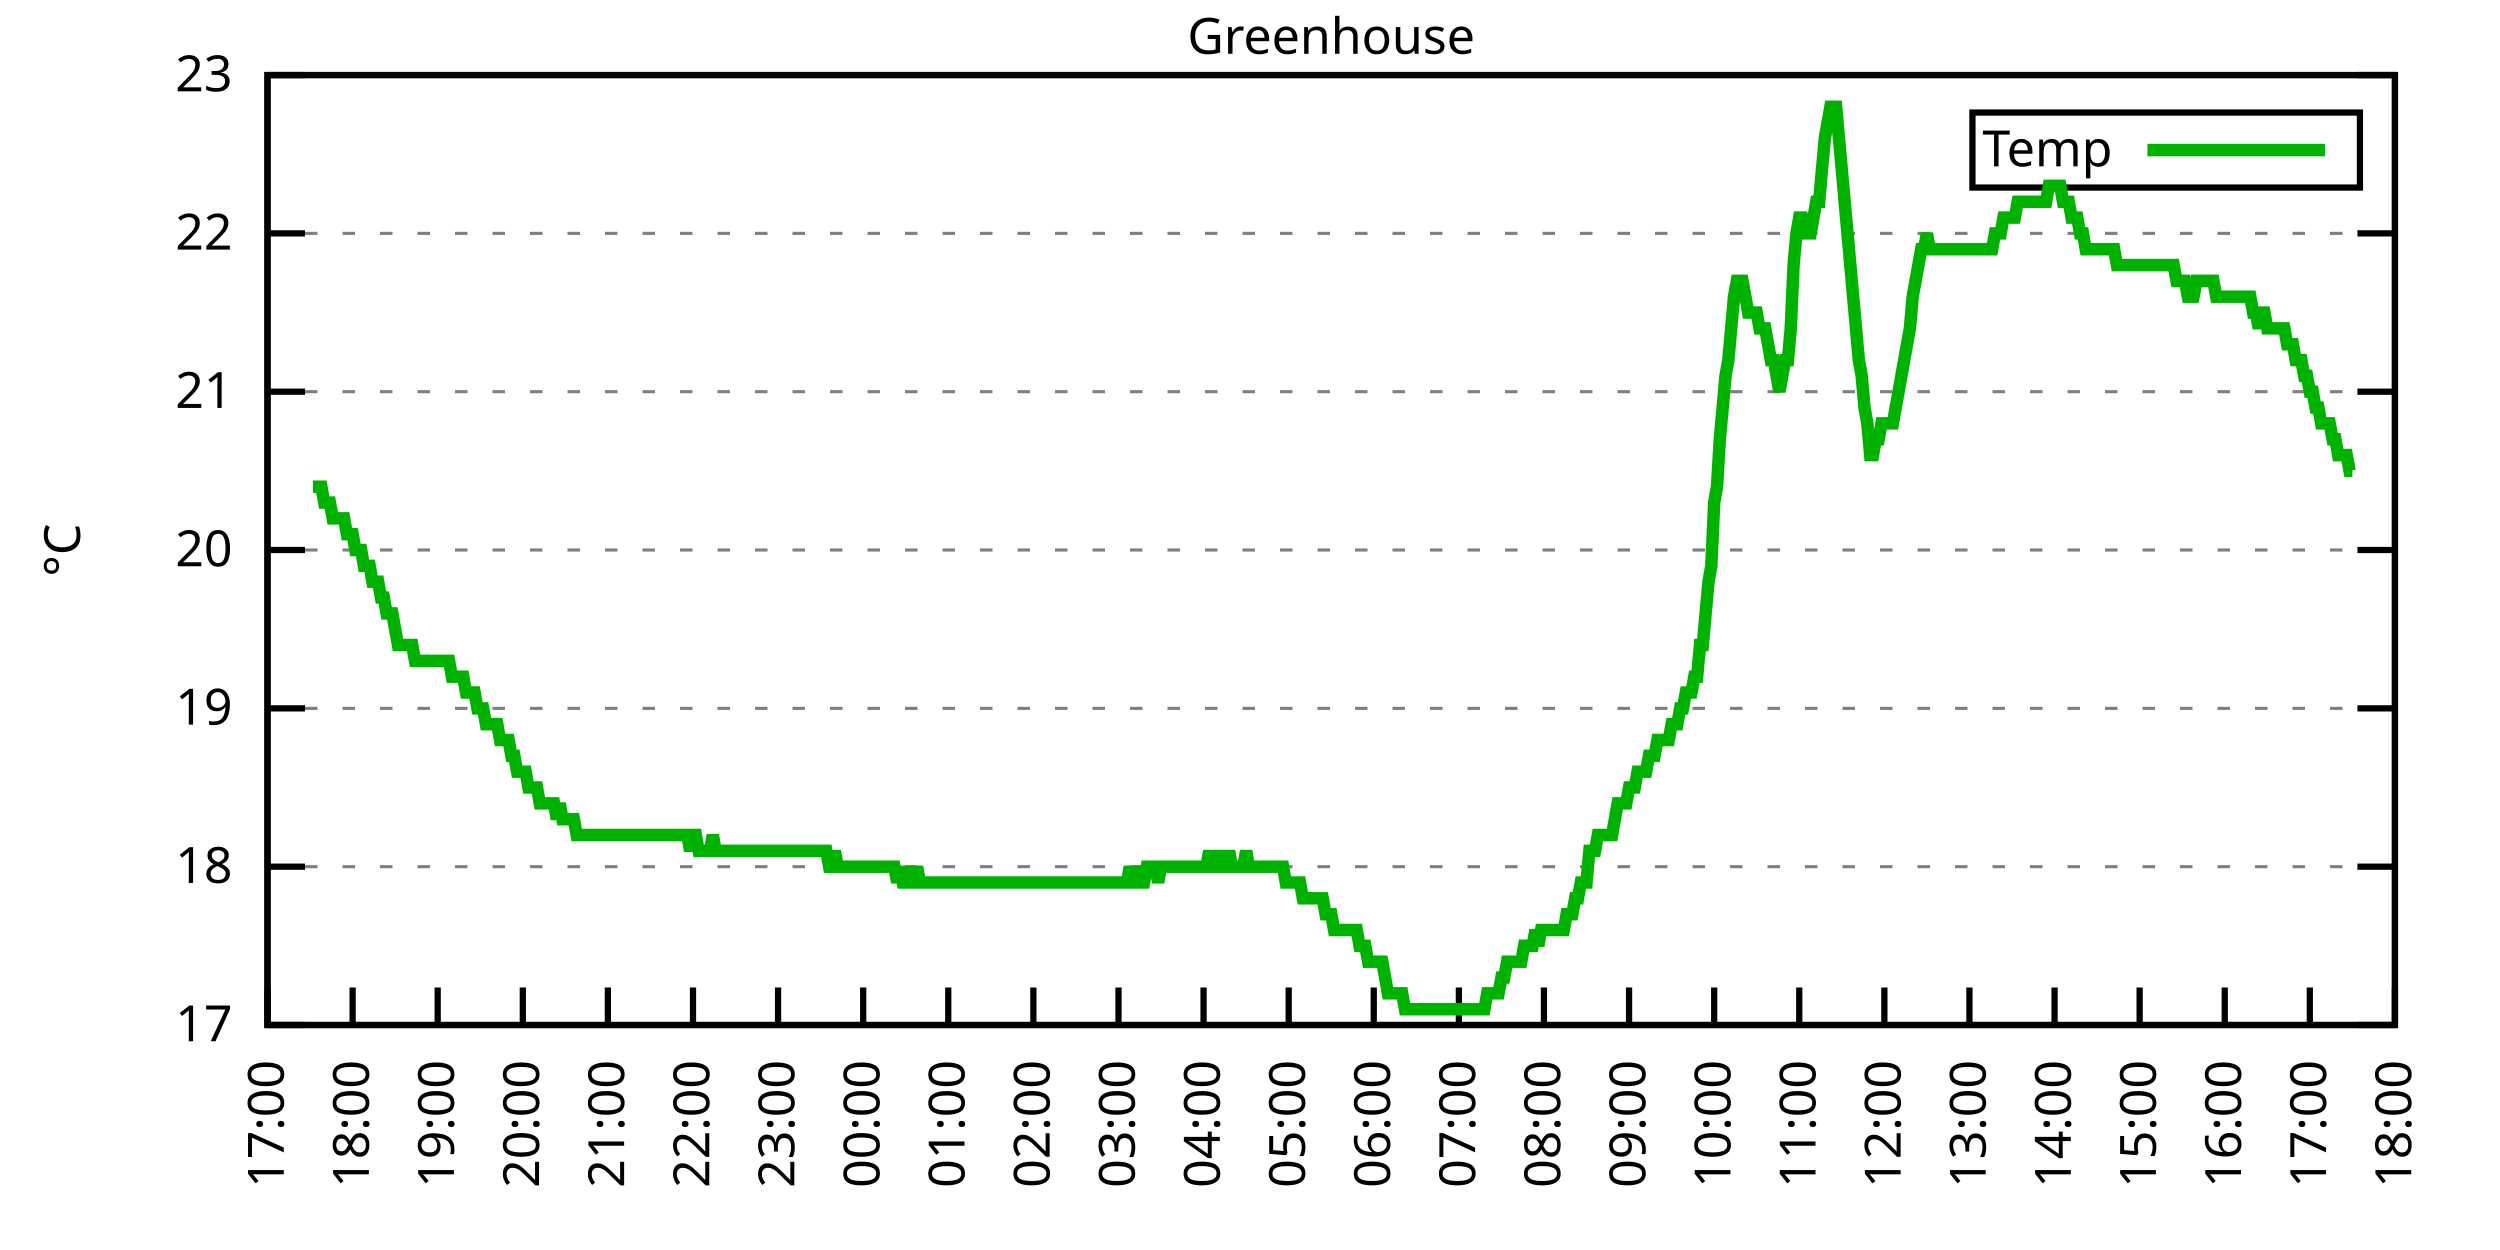
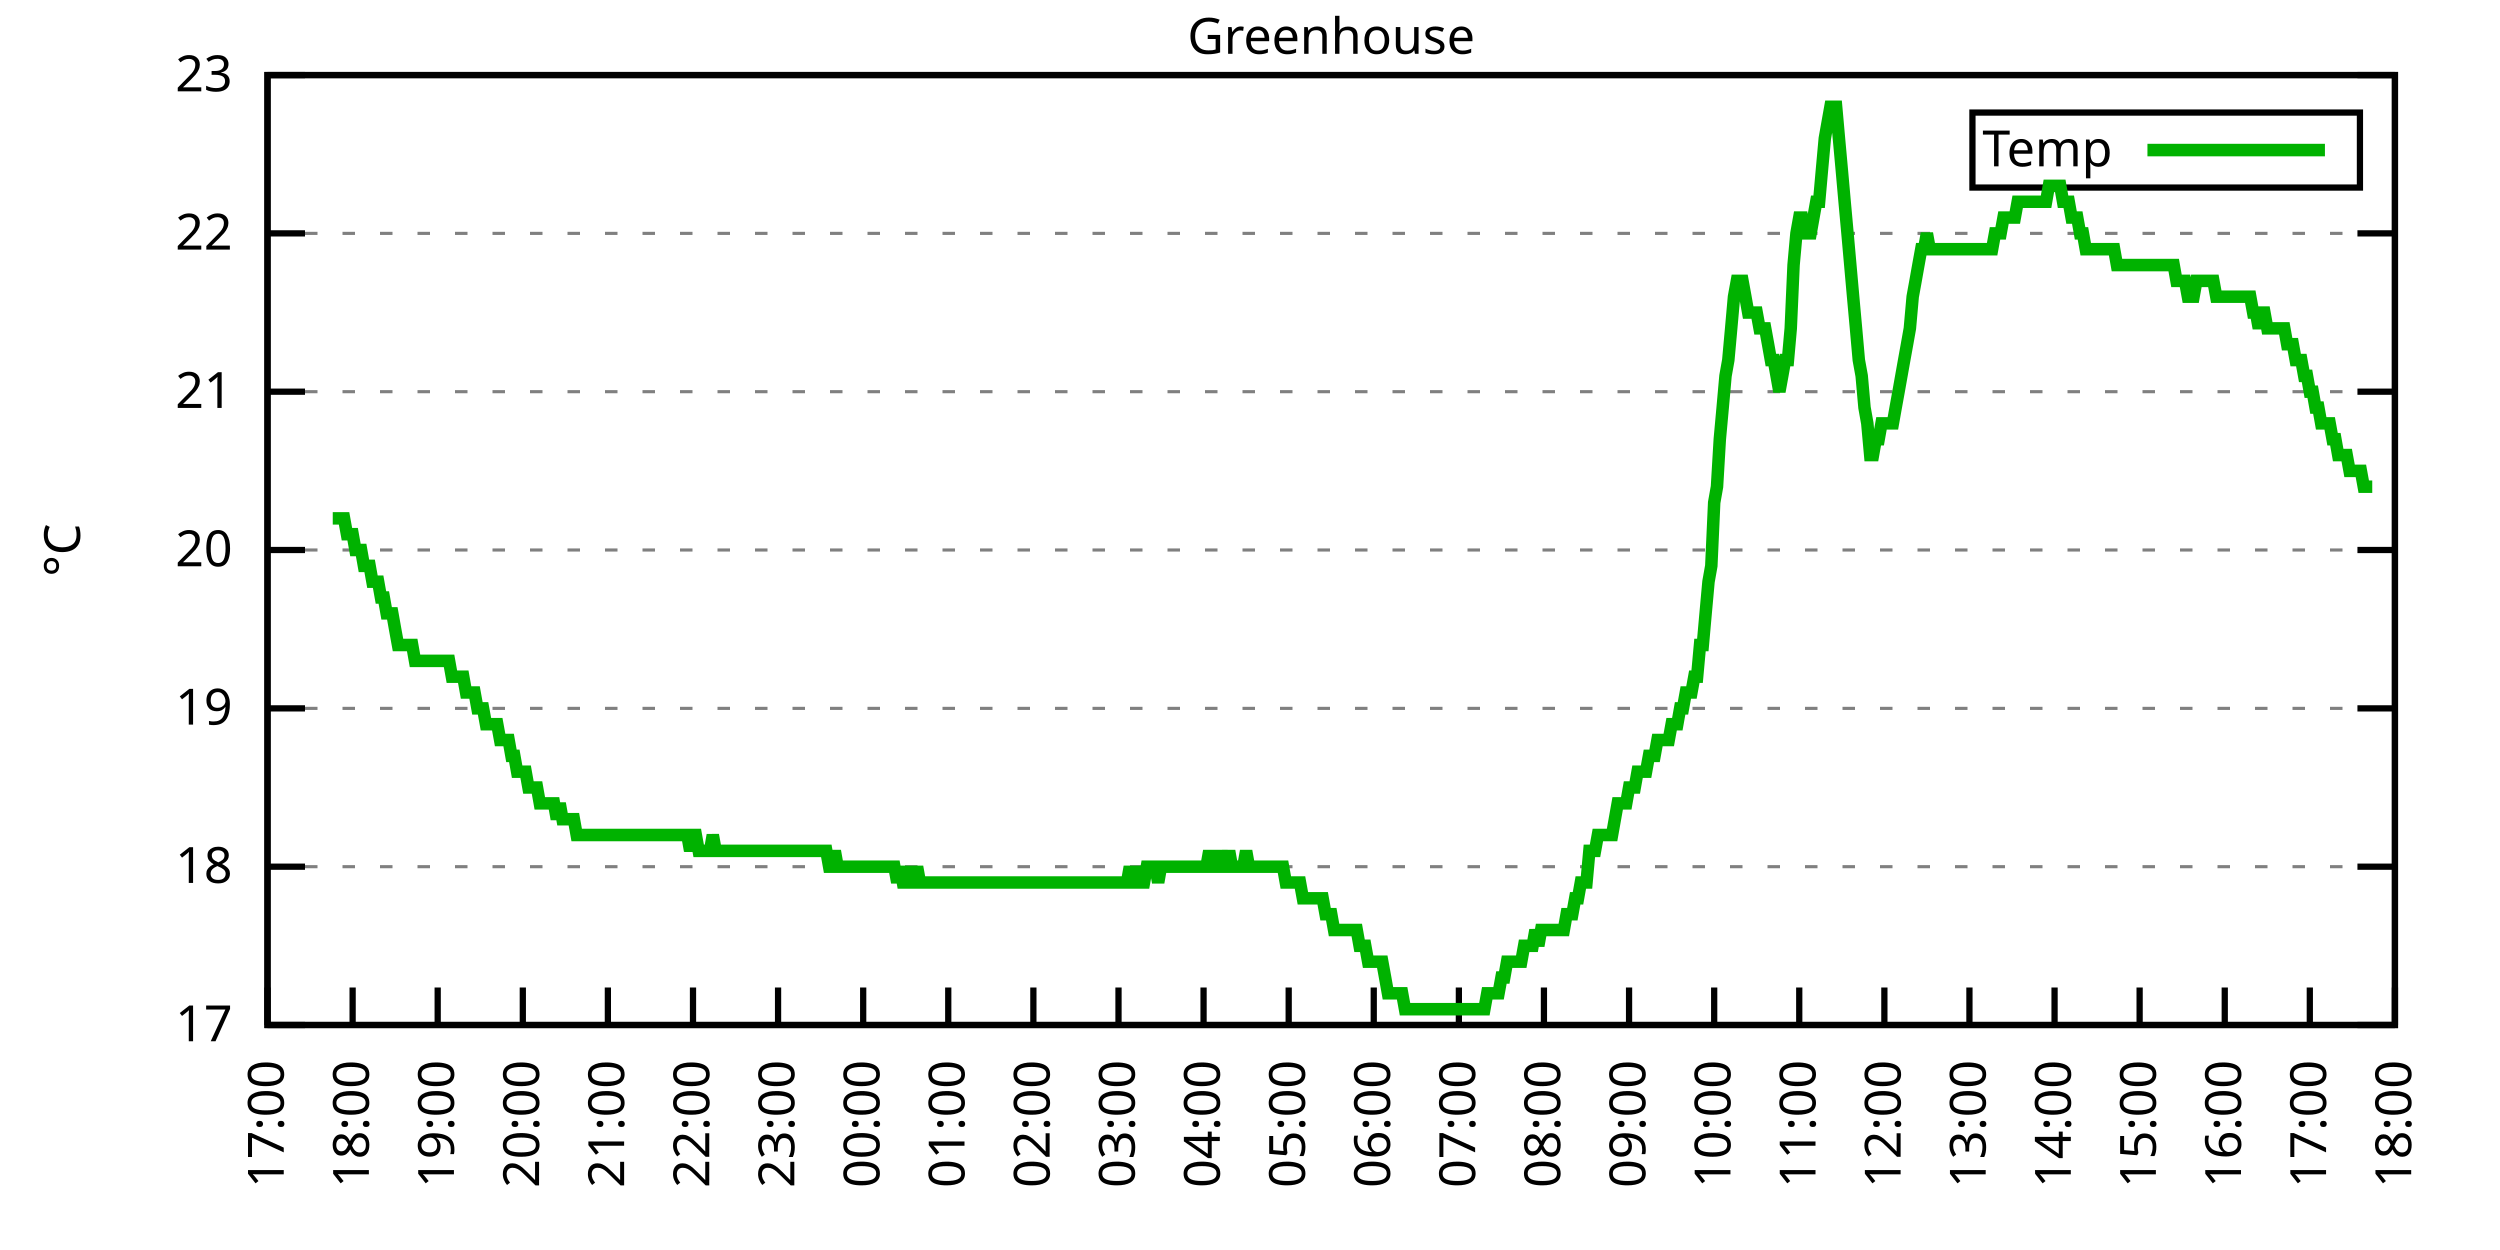
<svg xmlns="http://www.w3.org/2000/svg" xmlns:xlink="http://www.w3.org/1999/xlink" width="400" height="200" viewBox="0 0 400 200">
  <g id="gnuplot_canvas">
    <rect x="0" y="0" width="400" height="200" fill="none" />
    <defs>
      <circle id="gpDot" r="0.5" stroke-width="0.5" stroke="currentColor" />
      <path id="gpPt0" stroke-width="0.333" stroke="currentColor" d="M-1,0 h2 M0,-1 v2" />
      <path id="gpPt1" stroke-width="0.333" stroke="currentColor" d="M-1,-1 L1,1 M1,-1 L-1,1" />
      <path id="gpPt2" stroke-width="0.333" stroke="currentColor" d="M-1,0 L1,0 M0,-1 L0,1 M-1,-1 L1,1 M-1,1 L1,-1" />
      <rect id="gpPt3" stroke-width="0.333" stroke="currentColor" x="-1" y="-1" width="2" height="2" />
      <rect id="gpPt4" stroke-width="0.333" stroke="currentColor" fill="currentColor" x="-1" y="-1" width="2" height="2" />
      <circle id="gpPt5" stroke-width="0.333" stroke="currentColor" cx="0" cy="0" r="1" />
      <use xlink:href="#gpPt5" id="gpPt6" fill="currentColor" stroke="none" />
      <path id="gpPt7" stroke-width="0.333" stroke="currentColor" d="M0,-1.33 L-1.33,0.67 L1.33,0.67 z" />
      <use xlink:href="#gpPt7" id="gpPt8" fill="currentColor" stroke="none" />
      <use xlink:href="#gpPt7" id="gpPt9" stroke="currentColor" transform="rotate(180)" />
      <use xlink:href="#gpPt9" id="gpPt10" fill="currentColor" stroke="none" />
      <use xlink:href="#gpPt3" id="gpPt11" stroke="currentColor" transform="rotate(45)" />
      <use xlink:href="#gpPt11" id="gpPt12" fill="currentColor" stroke="none" />
      <path id="gpPt13" stroke-width="0.333" stroke="currentColor" d="M0,1.330 L1.265,0.411 L0.782,-1.067 L-0.782,-1.076 L-1.265,0.411 z" />
      <use xlink:href="#gpPt13" id="gpPt14" fill="currentColor" stroke="none" />
      <filter id="textbox" filterUnits="objectBoundingBox" x="0" y="0" height="1" width="1">
        <feFlood flood-color="white" flood-opacity="1" result="bgnd" />
        <feComposite in="SourceGraphic" in2="bgnd" operator="atop" />
      </filter>
      <filter id="greybox" filterUnits="objectBoundingBox" x="0" y="0" height="1" width="1">
        <feFlood flood-color="lightgrey" flood-opacity="1" result="grey" />
        <feComposite in="SourceGraphic" in2="grey" operator="atop" />
      </filter>
    </defs>
    <g fill="none" color="white" stroke="currentColor" stroke-width="1.00" stroke-linecap="butt" stroke-linejoin="miter">
</g>
    <g fill="none" color="black" stroke="currentColor" stroke-width="1.00" stroke-linecap="butt" stroke-linejoin="miter">
      <g stroke="none" shape-rendering="crispEdges">
        <polygon fill="rgb(255, 255, 255)" points="42.80,164.00 383.18,164.00 383.18,12.02 42.80,12.02 " />
      </g>
    </g>
    <g fill="none" color="black" stroke="currentColor" stroke-width="1.00" stroke-linecap="butt" stroke-linejoin="miter">
</g>
    <g fill="none" color="black" stroke="black" stroke-width="0.50" stroke-linecap="butt" stroke-linejoin="miter">
</g>
    <g fill="none" color="gray" stroke="currentColor" stroke-width="0.50" stroke-linecap="butt" stroke-linejoin="miter">
      <path stroke="gray" stroke-dasharray="2,4" class="gridline" d="M42.80,164.00 L383.19,164.00  " />
    </g>
    <g fill="none" color="gray" stroke="gray" stroke-width="1.00" stroke-linecap="butt" stroke-linejoin="miter">
</g>
    <g fill="none" color="black" stroke="currentColor" stroke-width="1.00" stroke-linecap="butt" stroke-linejoin="miter">
      <path stroke="black" d="M42.80,164.00 L48.80,164.00 M383.19,164.00 L377.19,164.00  " />
      <g transform="translate(37.20,166.60)" stroke="none" fill="black" font-family="Sans" font-size="8.00" text-anchor="end">
        <text>
          <tspan font-family="Sans"> 17</tspan>
        </text>
      </g>
    </g>
    <g fill="none" color="black" stroke="currentColor" stroke-width="1.00" stroke-linecap="butt" stroke-linejoin="miter">
</g>
    <g fill="none" color="black" stroke="black" stroke-width="0.50" stroke-linecap="butt" stroke-linejoin="miter">
</g>
    <g fill="none" color="gray" stroke="currentColor" stroke-width="0.50" stroke-linecap="butt" stroke-linejoin="miter">
      <path stroke="gray" stroke-dasharray="2,4" class="gridline" d="M42.80,138.67 L383.19,138.67  " />
    </g>
    <g fill="none" color="gray" stroke="gray" stroke-width="1.00" stroke-linecap="butt" stroke-linejoin="miter">
</g>
    <g fill="none" color="black" stroke="currentColor" stroke-width="1.00" stroke-linecap="butt" stroke-linejoin="miter">
      <path stroke="black" d="M42.80,138.67 L48.80,138.67 M383.19,138.67 L377.19,138.67  " />
      <g transform="translate(37.20,141.27)" stroke="none" fill="black" font-family="Sans" font-size="8.00" text-anchor="end">
        <text>
          <tspan font-family="Sans"> 18</tspan>
        </text>
      </g>
    </g>
    <g fill="none" color="black" stroke="currentColor" stroke-width="1.00" stroke-linecap="butt" stroke-linejoin="miter">
</g>
    <g fill="none" color="black" stroke="black" stroke-width="0.50" stroke-linecap="butt" stroke-linejoin="miter">
</g>
    <g fill="none" color="gray" stroke="currentColor" stroke-width="0.50" stroke-linecap="butt" stroke-linejoin="miter">
      <path stroke="gray" stroke-dasharray="2,4" class="gridline" d="M42.80,113.34 L383.19,113.34  " />
    </g>
    <g fill="none" color="gray" stroke="gray" stroke-width="1.00" stroke-linecap="butt" stroke-linejoin="miter">
</g>
    <g fill="none" color="black" stroke="currentColor" stroke-width="1.00" stroke-linecap="butt" stroke-linejoin="miter">
      <path stroke="black" d="M42.80,113.34 L48.80,113.34 M383.19,113.34 L377.19,113.34  " />
      <g transform="translate(37.20,115.94)" stroke="none" fill="black" font-family="Sans" font-size="8.00" text-anchor="end">
        <text>
          <tspan font-family="Sans"> 19</tspan>
        </text>
      </g>
    </g>
    <g fill="none" color="black" stroke="currentColor" stroke-width="1.00" stroke-linecap="butt" stroke-linejoin="miter">
</g>
    <g fill="none" color="black" stroke="black" stroke-width="0.50" stroke-linecap="butt" stroke-linejoin="miter">
</g>
    <g fill="none" color="gray" stroke="currentColor" stroke-width="0.50" stroke-linecap="butt" stroke-linejoin="miter">
      <path stroke="gray" stroke-dasharray="2,4" class="gridline" d="M42.80,88.00 L383.19,88.00  " />
    </g>
    <g fill="none" color="gray" stroke="gray" stroke-width="1.00" stroke-linecap="butt" stroke-linejoin="miter">
</g>
    <g fill="none" color="black" stroke="currentColor" stroke-width="1.00" stroke-linecap="butt" stroke-linejoin="miter">
      <path stroke="black" d="M42.80,88.00 L48.80,88.00 M383.19,88.00 L377.19,88.00  " />
      <g transform="translate(37.20,90.60)" stroke="none" fill="black" font-family="Sans" font-size="8.00" text-anchor="end">
        <text>
          <tspan font-family="Sans"> 20</tspan>
        </text>
      </g>
    </g>
    <g fill="none" color="black" stroke="currentColor" stroke-width="1.00" stroke-linecap="butt" stroke-linejoin="miter">
</g>
    <g fill="none" color="black" stroke="black" stroke-width="0.50" stroke-linecap="butt" stroke-linejoin="miter">
</g>
    <g fill="none" color="gray" stroke="currentColor" stroke-width="0.50" stroke-linecap="butt" stroke-linejoin="miter">
      <path stroke="gray" stroke-dasharray="2,4" class="gridline" d="M42.80,62.67 L383.19,62.67  " />
    </g>
    <g fill="none" color="gray" stroke="gray" stroke-width="1.00" stroke-linecap="butt" stroke-linejoin="miter">
</g>
    <g fill="none" color="black" stroke="currentColor" stroke-width="1.00" stroke-linecap="butt" stroke-linejoin="miter">
      <path stroke="black" d="M42.80,62.67 L48.80,62.67 M383.19,62.67 L377.19,62.67  " />
      <g transform="translate(37.20,65.27)" stroke="none" fill="black" font-family="Sans" font-size="8.00" text-anchor="end">
        <text>
          <tspan font-family="Sans"> 21</tspan>
        </text>
      </g>
    </g>
    <g fill="none" color="black" stroke="currentColor" stroke-width="1.00" stroke-linecap="butt" stroke-linejoin="miter">
</g>
    <g fill="none" color="black" stroke="black" stroke-width="0.50" stroke-linecap="butt" stroke-linejoin="miter">
</g>
    <g fill="none" color="gray" stroke="currentColor" stroke-width="0.50" stroke-linecap="butt" stroke-linejoin="miter">
      <path stroke="gray" stroke-dasharray="2,4" class="gridline" d="M42.80,37.34 L383.19,37.34  " />
    </g>
    <g fill="none" color="gray" stroke="gray" stroke-width="1.00" stroke-linecap="butt" stroke-linejoin="miter">
</g>
    <g fill="none" color="black" stroke="currentColor" stroke-width="1.00" stroke-linecap="butt" stroke-linejoin="miter">
      <path stroke="black" d="M42.80,37.34 L48.80,37.34 M383.19,37.34 L377.19,37.34  " />
      <g transform="translate(37.20,39.94)" stroke="none" fill="black" font-family="Sans" font-size="8.00" text-anchor="end">
        <text>
          <tspan font-family="Sans"> 22</tspan>
        </text>
      </g>
    </g>
    <g fill="none" color="black" stroke="currentColor" stroke-width="1.00" stroke-linecap="butt" stroke-linejoin="miter">
</g>
    <g fill="none" color="black" stroke="black" stroke-width="0.50" stroke-linecap="butt" stroke-linejoin="miter">
</g>
    <g fill="none" color="gray" stroke="currentColor" stroke-width="0.50" stroke-linecap="butt" stroke-linejoin="miter">
      <path stroke="gray" stroke-dasharray="2,4" class="gridline" d="M42.80,12.01 L383.19,12.01  " />
    </g>
    <g fill="none" color="gray" stroke="gray" stroke-width="1.00" stroke-linecap="butt" stroke-linejoin="miter">
</g>
    <g fill="none" color="black" stroke="currentColor" stroke-width="1.00" stroke-linecap="butt" stroke-linejoin="miter">
      <path stroke="black" d="M42.80,12.01 L48.80,12.01 M383.19,12.01 L377.19,12.01  " />
      <g transform="translate(37.20,14.61)" stroke="none" fill="black" font-family="Sans" font-size="8.00" text-anchor="end">
        <text>
          <tspan font-family="Sans"> 23</tspan>
        </text>
      </g>
    </g>
    <g fill="none" color="black" stroke="currentColor" stroke-width="1.00" stroke-linecap="butt" stroke-linejoin="miter">
      <path stroke="black" d="M42.80,164.00 L42.80,158.00  " />
      <g transform="translate(45.40,169.60) rotate(270.00)" stroke="none" fill="black" font-family="Sans" font-size="8.00" text-anchor="end">
        <text>
          <tspan font-family="Sans">17:00</tspan>
        </text>
      </g>
    </g>
    <g fill="none" color="black" stroke="currentColor" stroke-width="1.00" stroke-linecap="butt" stroke-linejoin="miter">
      <path stroke="black" d="M56.42,164.00 L56.42,158.00  " />
      <g transform="translate(59.02,169.60) rotate(270.00)" stroke="none" fill="black" font-family="Sans" font-size="8.00" text-anchor="end">
        <text>
          <tspan font-family="Sans">18:00</tspan>
        </text>
      </g>
    </g>
    <g fill="none" color="black" stroke="currentColor" stroke-width="1.00" stroke-linecap="butt" stroke-linejoin="miter">
      <path stroke="black" d="M70.03,164.00 L70.03,158.00  " />
      <g transform="translate(72.63,169.60) rotate(270.00)" stroke="none" fill="black" font-family="Sans" font-size="8.00" text-anchor="end">
        <text>
          <tspan font-family="Sans">19:00</tspan>
        </text>
      </g>
    </g>
    <g fill="none" color="black" stroke="currentColor" stroke-width="1.00" stroke-linecap="butt" stroke-linejoin="miter">
      <path stroke="black" d="M83.65,164.00 L83.65,158.00  " />
      <g transform="translate(86.25,169.60) rotate(270.00)" stroke="none" fill="black" font-family="Sans" font-size="8.00" text-anchor="end">
        <text>
          <tspan font-family="Sans">20:00</tspan>
        </text>
      </g>
    </g>
    <g fill="none" color="black" stroke="currentColor" stroke-width="1.00" stroke-linecap="butt" stroke-linejoin="miter">
      <path stroke="black" d="M97.26,164.00 L97.26,158.00  " />
      <g transform="translate(99.86,169.60) rotate(270.00)" stroke="none" fill="black" font-family="Sans" font-size="8.00" text-anchor="end">
        <text>
          <tspan font-family="Sans">21:00</tspan>
        </text>
      </g>
    </g>
    <g fill="none" color="black" stroke="currentColor" stroke-width="1.00" stroke-linecap="butt" stroke-linejoin="miter">
      <path stroke="black" d="M110.88,164.00 L110.88,158.00  " />
      <g transform="translate(113.48,169.60) rotate(270.00)" stroke="none" fill="black" font-family="Sans" font-size="8.00" text-anchor="end">
        <text>
          <tspan font-family="Sans">22:00</tspan>
        </text>
      </g>
    </g>
    <g fill="none" color="black" stroke="currentColor" stroke-width="1.00" stroke-linecap="butt" stroke-linejoin="miter">
      <path stroke="black" d="M124.49,164.00 L124.49,158.00  " />
      <g transform="translate(127.09,169.60) rotate(270.00)" stroke="none" fill="black" font-family="Sans" font-size="8.00" text-anchor="end">
        <text>
          <tspan font-family="Sans">23:00</tspan>
        </text>
      </g>
    </g>
    <g fill="none" color="black" stroke="currentColor" stroke-width="1.00" stroke-linecap="butt" stroke-linejoin="miter">
      <path stroke="black" d="M138.11,164.00 L138.11,158.00  " />
      <g transform="translate(140.71,169.60) rotate(270.00)" stroke="none" fill="black" font-family="Sans" font-size="8.00" text-anchor="end">
        <text>
          <tspan font-family="Sans">00:00</tspan>
        </text>
      </g>
    </g>
    <g fill="none" color="black" stroke="currentColor" stroke-width="1.00" stroke-linecap="butt" stroke-linejoin="miter">
      <path stroke="black" d="M151.72,164.00 L151.72,158.00  " />
      <g transform="translate(154.32,169.60) rotate(270.00)" stroke="none" fill="black" font-family="Sans" font-size="8.00" text-anchor="end">
        <text>
          <tspan font-family="Sans">01:00</tspan>
        </text>
      </g>
    </g>
    <g fill="none" color="black" stroke="currentColor" stroke-width="1.00" stroke-linecap="butt" stroke-linejoin="miter">
      <path stroke="black" d="M165.34,164.00 L165.34,158.00  " />
      <g transform="translate(167.94,169.60) rotate(270.00)" stroke="none" fill="black" font-family="Sans" font-size="8.00" text-anchor="end">
        <text>
          <tspan font-family="Sans">02:00</tspan>
        </text>
      </g>
    </g>
    <g fill="none" color="black" stroke="currentColor" stroke-width="1.00" stroke-linecap="butt" stroke-linejoin="miter">
      <path stroke="black" d="M178.96,164.00 L178.96,158.00  " />
      <g transform="translate(181.56,169.60) rotate(270.00)" stroke="none" fill="black" font-family="Sans" font-size="8.00" text-anchor="end">
        <text>
          <tspan font-family="Sans">03:00</tspan>
        </text>
      </g>
    </g>
    <g fill="none" color="black" stroke="currentColor" stroke-width="1.00" stroke-linecap="butt" stroke-linejoin="miter">
      <path stroke="black" d="M192.57,164.00 L192.57,158.00  " />
      <g transform="translate(195.17,169.60) rotate(270.00)" stroke="none" fill="black" font-family="Sans" font-size="8.00" text-anchor="end">
        <text>
          <tspan font-family="Sans">04:00</tspan>
        </text>
      </g>
    </g>
    <g fill="none" color="black" stroke="currentColor" stroke-width="1.00" stroke-linecap="butt" stroke-linejoin="miter">
      <path stroke="black" d="M206.19,164.00 L206.19,158.00  " />
      <g transform="translate(208.79,169.60) rotate(270.00)" stroke="none" fill="black" font-family="Sans" font-size="8.00" text-anchor="end">
        <text>
          <tspan font-family="Sans">05:00</tspan>
        </text>
      </g>
    </g>
    <g fill="none" color="black" stroke="currentColor" stroke-width="1.00" stroke-linecap="butt" stroke-linejoin="miter">
      <path stroke="black" d="M219.80,164.00 L219.80,158.00  " />
      <g transform="translate(222.40,169.60) rotate(270.00)" stroke="none" fill="black" font-family="Sans" font-size="8.00" text-anchor="end">
        <text>
          <tspan font-family="Sans">06:00</tspan>
        </text>
      </g>
    </g>
    <g fill="none" color="black" stroke="currentColor" stroke-width="1.00" stroke-linecap="butt" stroke-linejoin="miter">
      <path stroke="black" d="M233.42,164.00 L233.42,158.00  " />
      <g transform="translate(236.02,169.60) rotate(270.00)" stroke="none" fill="black" font-family="Sans" font-size="8.00" text-anchor="end">
        <text>
          <tspan font-family="Sans">07:00</tspan>
        </text>
      </g>
    </g>
    <g fill="none" color="black" stroke="currentColor" stroke-width="1.00" stroke-linecap="butt" stroke-linejoin="miter">
      <path stroke="black" d="M247.03,164.00 L247.03,158.00  " />
      <g transform="translate(249.63,169.60) rotate(270.00)" stroke="none" fill="black" font-family="Sans" font-size="8.00" text-anchor="end">
        <text>
          <tspan font-family="Sans">08:00</tspan>
        </text>
      </g>
    </g>
    <g fill="none" color="black" stroke="currentColor" stroke-width="1.00" stroke-linecap="butt" stroke-linejoin="miter">
      <path stroke="black" d="M260.65,164.00 L260.65,158.00  " />
      <g transform="translate(263.25,169.60) rotate(270.00)" stroke="none" fill="black" font-family="Sans" font-size="8.00" text-anchor="end">
        <text>
          <tspan font-family="Sans">09:00</tspan>
        </text>
      </g>
    </g>
    <g fill="none" color="black" stroke="currentColor" stroke-width="1.00" stroke-linecap="butt" stroke-linejoin="miter">
      <path stroke="black" d="M274.27,164.00 L274.27,158.00  " />
      <g transform="translate(276.87,169.60) rotate(270.00)" stroke="none" fill="black" font-family="Sans" font-size="8.00" text-anchor="end">
        <text>
          <tspan font-family="Sans">10:00</tspan>
        </text>
      </g>
    </g>
    <g fill="none" color="black" stroke="currentColor" stroke-width="1.00" stroke-linecap="butt" stroke-linejoin="miter">
      <path stroke="black" d="M287.88,164.00 L287.88,158.00  " />
      <g transform="translate(290.48,169.60) rotate(270.00)" stroke="none" fill="black" font-family="Sans" font-size="8.00" text-anchor="end">
        <text>
          <tspan font-family="Sans">11:00</tspan>
        </text>
      </g>
    </g>
    <g fill="none" color="black" stroke="currentColor" stroke-width="1.00" stroke-linecap="butt" stroke-linejoin="miter">
      <path stroke="black" d="M301.50,164.00 L301.50,158.00  " />
      <g transform="translate(304.10,169.60) rotate(270.00)" stroke="none" fill="black" font-family="Sans" font-size="8.00" text-anchor="end">
        <text>
          <tspan font-family="Sans">12:00</tspan>
        </text>
      </g>
    </g>
    <g fill="none" color="black" stroke="currentColor" stroke-width="1.00" stroke-linecap="butt" stroke-linejoin="miter">
      <path stroke="black" d="M315.11,164.00 L315.11,158.00  " />
      <g transform="translate(317.71,169.60) rotate(270.00)" stroke="none" fill="black" font-family="Sans" font-size="8.00" text-anchor="end">
        <text>
          <tspan font-family="Sans">13:00</tspan>
        </text>
      </g>
    </g>
    <g fill="none" color="black" stroke="currentColor" stroke-width="1.00" stroke-linecap="butt" stroke-linejoin="miter">
      <path stroke="black" d="M328.73,164.00 L328.73,158.00  " />
      <g transform="translate(331.33,169.60) rotate(270.00)" stroke="none" fill="black" font-family="Sans" font-size="8.00" text-anchor="end">
        <text>
          <tspan font-family="Sans">14:00</tspan>
        </text>
      </g>
    </g>
    <g fill="none" color="black" stroke="currentColor" stroke-width="1.00" stroke-linecap="butt" stroke-linejoin="miter">
      <path stroke="black" d="M342.34,164.00 L342.34,158.00  " />
      <g transform="translate(344.94,169.60) rotate(270.00)" stroke="none" fill="black" font-family="Sans" font-size="8.00" text-anchor="end">
        <text>
          <tspan font-family="Sans">15:00</tspan>
        </text>
      </g>
    </g>
    <g fill="none" color="black" stroke="currentColor" stroke-width="1.00" stroke-linecap="butt" stroke-linejoin="miter">
      <path stroke="black" d="M355.96,164.00 L355.96,158.00  " />
      <g transform="translate(358.56,169.60) rotate(270.00)" stroke="none" fill="black" font-family="Sans" font-size="8.00" text-anchor="end">
        <text>
          <tspan font-family="Sans">16:00</tspan>
        </text>
      </g>
    </g>
    <g fill="none" color="black" stroke="currentColor" stroke-width="1.00" stroke-linecap="butt" stroke-linejoin="miter">
      <path stroke="black" d="M369.57,164.00 L369.57,158.00  " />
      <g transform="translate(372.17,169.60) rotate(270.00)" stroke="none" fill="black" font-family="Sans" font-size="8.00" text-anchor="end">
        <text>
          <tspan font-family="Sans">17:00</tspan>
        </text>
      </g>
    </g>
    <g fill="none" color="black" stroke="currentColor" stroke-width="1.00" stroke-linecap="butt" stroke-linejoin="miter">
      <path stroke="black" d="M383.19,164.00 L383.19,158.00  " />
      <g transform="translate(385.79,169.60) rotate(270.00)" stroke="none" fill="black" font-family="Sans" font-size="8.00" text-anchor="end">
        <text>
          <tspan font-family="Sans">18:00</tspan>
        </text>
      </g>
    </g>
    <g fill="none" color="black" stroke="currentColor" stroke-width="1.00" stroke-linecap="butt" stroke-linejoin="miter">
</g>
    <g fill="none" color="black" stroke="currentColor" stroke-width="1.00" stroke-linecap="butt" stroke-linejoin="miter">
      <path stroke="black" d="M42.80,12.01 L42.80,164.00 L383.19,164.00 L383.19,12.01 L42.80,12.01 Z  " />
    </g>
    <g fill="none" color="black" stroke="currentColor" stroke-width="1.00" stroke-linecap="butt" stroke-linejoin="miter">
</g>
    <g fill="none" color="black" stroke="currentColor" stroke-width="1.00" stroke-linecap="butt" stroke-linejoin="miter">
      <path stroke="black" d="M315.59,30.01 L315.59,18.01 L377.59,18.01 L377.59,30.01 L315.59,30.01 Z  " />
    </g>
    <g id="Greenhouse_plot_1">
      <g fill="none" color="white" stroke="black" stroke-width="2.00" stroke-linecap="butt" stroke-linejoin="miter">
</g>
      <g fill="none" color="black" stroke="currentColor" stroke-width="2.00" stroke-linecap="butt" stroke-linejoin="miter">
        <g transform="translate(337.99,26.61)" stroke="none" fill="black" font-family="Sans" font-size="8.00" text-anchor="end">
          <text>
            <tspan font-family="Sans">Temp</tspan>
          </text>
        </g>
      </g>
      <g fill="none" color="black" stroke="currentColor" stroke-width="2.00" stroke-linecap="butt" stroke-linejoin="miter">
-         <path stroke="rgb(  0, 178,   0)" d="M343.59,24.01 L371.99,24.01 M50.06,77.87 L50.52,77.87 L50.97,77.87 L51.42,77.87 L51.88,80.41 L52.33,80.41   L52.78,80.41 L53.24,82.94 L53.69,82.94 L54.15,82.94 L54.60,82.94 L55.05,82.94 L55.51,85.47 L55.96,85.47   L56.42,85.47 L56.87,88.00 L57.32,88.00 L57.78,88.00 L58.23,90.54 L58.68,90.54 L59.14,90.54 L59.59,93.07   L60.05,93.07 L60.50,93.07 L60.95,95.60 L61.41,95.60 L61.86,98.14 L62.32,98.14 L62.77,98.14 L63.22,100.67   L63.68,103.20 L64.13,103.20 L64.58,103.20 L65.04,103.20 L65.49,103.20 L65.95,103.20 L66.40,105.74 L66.85,105.74   L67.31,105.74 L67.76,105.74 L68.22,105.74 L68.67,105.74 L69.12,105.74 L69.58,105.74 L70.03,105.74 L70.49,105.74   L70.94,105.74 L71.39,105.74 L71.85,105.74 L72.30,108.27 L72.75,108.27 L73.21,108.27 L73.66,108.27 L74.12,108.27   L74.57,110.80 L75.02,110.80 L75.48,110.80 L75.93,110.80 L76.39,113.34 L76.84,113.34 L77.29,113.34 L77.75,115.87   L78.20,115.87 L78.65,115.87 L79.11,115.87 L79.56,115.87 L80.02,118.40 L80.47,118.40 L80.92,118.40 L81.38,118.40   L81.83,120.94 L82.29,120.94 L82.74,123.47 L83.19,123.47 L83.65,123.47 L84.10,123.47 L84.55,126.00 L85.01,126.00   L85.46,126.00 L85.92,126.00 L86.37,128.54 L86.82,128.54 L87.28,128.54 L87.73,128.54 L88.19,128.54 L88.64,128.54   L89.09,131.07 L89.55,128.54 L90.00,131.07 L90.45,131.07 L90.91,131.07 L91.36,131.07 L91.82,131.07 L92.27,133.60   L92.72,133.60 L93.18,133.60 L93.63,133.60 L94.09,133.60 L94.54,133.60 L94.99,133.60 L95.45,133.60 L95.90,133.60   L96.35,133.60 L96.81,133.60 L97.26,133.60 L97.72,133.60 L98.17,133.60 L98.62,133.60 L99.08,133.60 L99.53,133.60   L99.99,133.60 L100.44,133.60 L100.89,133.60 L101.35,133.60 L101.80,133.60 L102.25,133.60 L102.71,133.60 L103.16,133.60   L103.62,133.60 L104.07,133.60 L104.52,133.60 L104.98,133.60 L105.43,133.60 L105.89,133.60 L106.34,133.60 L106.79,133.60   L107.25,133.60 L107.70,133.60 L108.15,133.60 L108.61,133.60 L109.06,133.60 L109.52,133.60 L109.97,133.60 L110.42,136.14   L110.88,133.60 L111.33,133.60 L111.79,136.14 L112.24,136.14 L112.69,136.14 L113.15,136.14 L113.60,136.14 L114.05,133.60   L114.51,136.14 L114.96,136.14 L115.42,136.14 L115.87,136.14 L116.32,136.14 L116.78,136.14 L117.23,136.14 L117.69,136.14   L118.14,136.14 L118.59,136.14 L119.05,136.14 L119.50,136.14 L119.96,136.14 L120.41,136.14 L120.86,136.14 L121.32,136.14   L121.77,136.14 L122.22,136.14 L122.68,136.14 L123.13,136.14 L123.59,136.14 L124.04,136.14 L124.49,136.14 L124.95,136.14   L125.40,136.14 L125.86,136.14 L126.31,136.14 L126.76,136.14 L127.22,136.14 L127.67,136.14 L128.12,136.14 L128.58,136.14   L129.03,136.14 L129.49,136.14 L129.94,136.14 L130.39,136.14 L130.85,136.14 L131.30,136.14 L131.76,136.14 L132.21,136.14   L132.66,138.67 L133.12,138.67 L133.57,136.14 L134.02,138.67 L134.48,138.67 L134.93,138.67 L135.39,138.67 L135.84,138.67   L136.29,138.67 L136.75,138.67 L137.20,138.67 L137.66,138.67 L138.11,138.67 L138.56,138.67 L139.02,138.67 L139.47,138.67   L139.92,138.67 L140.38,138.67 L140.83,138.67 L141.29,138.67 L141.74,138.67 L142.19,138.67 L142.65,138.67 L143.10,138.67   L143.56,141.20 L144.01,138.67 L144.46,141.20 L144.92,141.20 L145.37,138.67 L145.82,141.20 L146.28,141.20 L146.73,138.67   L147.19,141.20 L147.64,141.20 L148.09,141.20 L148.55,141.20 L149.00,141.20 L149.46,141.20 L149.91,141.20 L150.36,141.20   L150.82,141.20 L151.27,141.20 L151.72,141.20 L152.18,141.20 L152.63,141.20 L153.09,141.20 L153.54,141.20 L153.99,141.20   L154.45,141.20 L154.90,141.20 L155.36,141.20 L155.81,141.20 L156.26,141.20 L156.72,141.20 L157.17,141.20 L157.62,141.20   L158.08,141.20 L158.53,141.20 L158.99,141.20 L159.44,141.20 L159.89,141.20 L160.35,141.20 L160.80,141.20 L161.26,141.20   L161.71,141.20 L162.16,141.20 L162.62,141.20 L163.07,141.20 L163.52,141.20 L163.98,141.20 L164.43,141.20 L164.89,141.20   L165.34,141.20 L165.79,141.20 L166.25,141.20 L166.70,141.20 L167.16,141.20 L167.61,141.20 L168.06,141.20 L168.52,141.20   L168.97,141.20 L169.43,141.20 L169.88,141.20 L170.33,141.20 L170.79,141.20 L171.24,141.20 L171.69,141.20 L172.15,141.20   L172.60,141.20 L173.06,141.20 L173.51,141.20 L173.96,141.20 L174.42,141.20 L174.87,141.20 L175.33,141.20 L175.78,141.20   L176.23,141.20 L176.69,141.20 L177.14,141.20 L177.59,141.20 L178.05,141.20 L178.50,141.20 L178.96,141.20 L179.41,141.20   L179.86,141.20 L180.32,141.20 L180.77,138.67 L181.23,141.20 L181.68,141.20 L182.13,138.67 L182.59,141.20 L183.04,141.20   L183.49,138.67 L183.95,138.67 L184.40,138.67 L184.86,138.67 L185.31,141.20 L185.76,138.67 L186.22,138.67 L186.67,138.67   L187.13,138.67 L187.58,138.67 L188.03,138.67 L188.49,138.67 L188.94,138.67 L189.39,138.67 L189.85,138.67 L190.30,138.67   L190.76,138.67 L191.21,138.67 L191.66,138.67 L192.12,138.67 L192.57,138.67 L193.03,138.67 L193.48,136.14 L193.93,138.67   L194.39,138.67 L194.84,138.67 L195.29,136.14 L195.75,138.67 L196.20,138.67 L196.66,136.14 L197.11,138.67 L197.56,138.67   L198.02,138.67 L198.47,138.67 L198.93,138.67 L199.38,136.14 L199.83,138.67 L200.29,138.67 L200.74,138.67 L201.19,138.67   L201.65,138.67 L202.10,138.67 L202.56,138.67 L203.01,138.67 L203.46,138.67 L203.92,138.67 L204.37,138.67 L204.83,138.67   L205.28,138.67 L205.73,141.20 L206.19,141.20 L206.64,141.20 L207.09,141.20 L207.55,141.20 L208.00,141.20 L208.46,143.73   L208.91,143.73 L209.36,143.73 L209.82,143.73 L210.27,143.73 L210.73,143.73 L211.18,143.73 L211.63,143.73 L212.09,146.27   L212.54,146.27 L213.00,146.27 L213.45,148.80 L213.90,148.80 L214.36,148.80 L214.81,148.80 L215.26,148.80 L215.72,148.80   L216.17,148.80 L216.63,148.80 L217.08,148.80 L217.53,151.33 L217.99,151.33 L218.44,151.33 L218.90,153.87 L219.35,153.87   L219.80,153.87 L220.26,153.87 L220.71,153.87 L221.16,153.87 L221.62,156.40 L222.07,158.93 L222.53,158.93 L222.98,158.93   L223.43,158.93 L223.89,158.93 L224.34,158.93 L224.80,161.47 L225.25,161.47 L225.70,161.47 L226.16,161.47 L226.61,161.47   L227.06,161.47 L227.52,161.47 L227.97,161.47 L228.43,161.47 L228.88,161.47 L229.33,161.47 L229.79,161.47 L230.24,161.47   L230.70,161.47 L231.15,161.47 L231.60,161.47 L232.06,161.47 L232.51,161.47 L232.96,161.47 L233.42,161.47 L233.87,161.47   L234.33,161.47 L234.78,161.47 L235.23,161.47 L235.69,161.47 L236.14,161.47 L236.60,161.47 L237.05,161.47 L237.50,161.47   L237.96,158.93 L238.41,158.93 L238.86,158.93 L239.32,158.93 L239.77,158.93 L240.23,156.40 L240.68,156.40 L241.13,153.87   L241.59,153.87 L242.04,153.87 L242.50,153.87 L242.95,153.87 L243.40,153.87 L243.86,151.33 L244.31,151.33 L244.76,151.33   L245.22,151.33 L245.67,148.80 L246.13,151.33 L246.58,148.80 L247.03,148.80 L247.49,148.80 L247.94,148.80 L248.40,148.80   L248.85,148.80 L249.30,148.80 L249.76,148.80 L250.21,148.80 L250.66,146.27 L251.12,146.27 L251.57,146.27 L252.03,143.73   L252.48,143.73 L252.93,141.20 L253.39,141.20 L253.84,141.20 L254.30,136.14 L254.75,136.14 L255.20,136.14 L255.66,133.60   L256.11,133.60 L256.56,133.60 L257.02,133.60 L257.47,133.60 L257.93,133.60 L258.38,131.07 L258.83,128.54 L259.29,128.54   L259.74,128.54 L260.20,128.54 L260.65,126.00 L261.10,126.00 L261.56,126.00 L262.01,123.47 L262.47,123.47 L262.92,123.47   L263.37,123.47 L263.83,120.94 L264.28,120.94 L264.73,120.94 L265.19,118.40 L265.64,118.40 L266.10,118.40 L266.55,118.40   L267.00,118.40 L267.46,115.87 L267.91,115.87 L268.37,115.87 L268.82,113.34 L269.27,113.34 L269.73,110.80 L270.18,110.80   L270.63,110.80 L271.09,108.27 L271.54,108.27 L272.00,103.20 L272.45,103.20 L272.90,98.14 L273.36,93.07 L273.81,90.54   L274.27,80.41 L274.72,77.87 L275.17,70.27 L275.63,65.21 L276.08,60.14 L276.53,57.61 L276.99,52.54 L277.44,47.47   L277.90,44.94 L278.35,44.94 L278.80,44.94 L279.26,47.47 L279.71,50.01 L280.17,50.01 L280.62,50.01 L281.07,50.01   L281.53,52.54 L281.98,52.54 L282.43,52.54 L282.89,55.07 L283.34,57.61 L283.80,57.61 L284.25,60.14 L284.70,62.67   L285.16,60.14 L285.61,57.61 L286.07,57.61 L286.52,52.54 L286.97,42.41 L287.43,37.34 L287.88,34.81 L288.33,34.81   L288.79,37.34 L289.24,37.34 L289.70,37.34 L290.15,34.81 L290.60,32.28 L291.06,32.28 L291.51,27.21 L291.97,22.14   L292.42,19.61 L292.87,17.08 L293.33,17.08 L293.78,17.08 L294.23,22.14 L294.69,27.21 L295.14,32.28 L295.60,37.34   L296.05,42.41 L296.50,47.47 L296.96,52.54 L297.41,57.61 L297.87,60.14 L298.32,65.21 L298.77,67.74 L299.23,72.81   L299.68,72.81 L300.13,70.27 L300.59,70.27 L301.04,67.74 L301.50,67.74 L301.95,67.74 L302.40,67.74 L302.86,67.74   L303.31,65.21 L303.77,62.67 L304.22,60.14 L304.67,57.61 L305.13,55.07 L305.58,52.54 L306.03,47.47 L306.49,44.94   L306.94,42.41 L307.40,39.87 L307.85,39.87 L308.30,37.34 L308.76,39.87 L309.21,39.87 L309.67,39.87 L310.12,39.87   L310.57,39.87 L311.03,39.87 L311.48,39.87 L311.94,39.87 L312.39,39.87 L312.84,39.87 L313.30,39.87 L313.75,39.87   L314.20,39.87 L314.66,39.87 L315.11,39.87 L315.57,39.87 L316.02,39.87 L316.47,39.87 L316.93,39.87 L317.38,39.87   L317.84,39.87 L318.29,39.87 L318.74,39.87 L319.20,37.34 L319.65,37.34 L320.10,37.34 L320.56,34.81 L321.01,34.81   L321.47,34.81 L321.92,34.81 L322.37,34.81 L322.83,32.28 L323.28,32.28 L323.74,32.28 L324.19,32.28 L324.64,32.28   L325.10,32.28 L325.55,32.28 L326.00,32.28 L326.46,32.28 L326.91,32.28 L327.37,32.28 L327.82,29.74 L328.27,29.74   L328.73,29.74 L329.18,29.74 L329.64,29.74 L330.09,32.28 L330.54,32.28 L331.00,32.28 L331.45,34.81 L331.90,34.81   L332.36,34.81 L332.81,37.34 L333.27,37.34 L333.72,39.87 L334.17,39.87 L334.63,39.87 L335.08,39.87 L335.54,39.87   L335.99,39.87 L336.44,39.87 L336.90,39.87 L337.35,39.87 L337.80,39.87 L338.26,39.87 L338.71,42.41 L339.17,42.41   L339.62,42.41 L340.07,42.41 L340.53,42.41 L340.98,42.41 L341.44,42.41 L341.89,42.41 L342.34,42.41 L342.80,42.41   L343.25,42.41 L343.70,42.41 L344.16,42.41 L344.61,42.41 L345.07,42.41 L345.52,42.41 L345.97,42.41 L346.43,42.41   L346.88,42.41 L347.34,42.41 L347.79,42.41 L348.24,44.94 L348.70,44.94 L349.15,44.94 L349.60,44.94 L350.06,47.47   L350.51,47.47 L350.97,47.47 L351.42,44.94 L351.87,44.94 L352.33,44.94 L352.78,44.94 L353.24,44.94 L353.69,44.94   L354.14,44.94 L354.60,47.47 L355.05,47.47 L355.50,47.47 L355.96,47.47 L356.41,47.47 L356.87,47.47 L357.32,47.47   L357.77,47.47 L358.23,47.47 L358.68,47.47 L359.14,47.47 L359.59,47.47 L360.04,47.47 L360.50,50.01 L360.95,50.01   L361.41,52.54 L361.86,50.01 L362.31,50.01 L362.77,52.54 L363.22,52.54 L363.67,52.54 L364.13,52.54 L364.58,52.54   L365.04,52.54 L365.49,52.54 L365.94,55.07 L366.40,55.07 L366.85,55.07 L367.31,57.61 L367.76,57.61 L368.21,57.61   L368.67,60.14 L369.12,60.14 L369.57,62.67 L370.03,62.67 L370.48,65.21 L370.94,65.21 L371.39,67.74 L371.84,67.74   L372.30,67.74 L372.75,67.74 L373.21,70.27 L373.66,70.27 L374.11,72.81 L374.57,72.81 L375.02,72.81 L375.47,72.81   L375.93,75.34 L376.38,75.34  " />
+         <path stroke="rgb(  0, 178,   0)" d="M343.59,24.01 L371.99,24.01 M53.24,82.94 L53.69,82.94 L54.15,82.94 L54.60,82.94 L55.05,82.94 L55.51,85.47   L55.96,85.47 L56.42,85.47 L56.87,88.00 L57.32,88.00 L57.78,88.00 L58.23,90.54 L58.68,90.54 L59.14,90.54   L59.59,93.07 L60.05,93.07 L60.50,93.07 L60.95,95.60 L61.41,95.60 L61.86,98.14 L62.32,98.14 L62.77,98.14   L63.22,100.67 L63.68,103.20 L64.13,103.20 L64.58,103.20 L65.04,103.20 L65.49,103.20 L65.95,103.20 L66.40,105.74   L66.85,105.74 L67.31,105.74 L67.76,105.74 L68.22,105.74 L68.67,105.74 L69.12,105.74 L69.58,105.74 L70.03,105.74   L70.49,105.74 L70.94,105.74 L71.39,105.74 L71.85,105.74 L72.30,108.27 L72.75,108.27 L73.21,108.27 L73.66,108.27   L74.12,108.27 L74.57,110.80 L75.02,110.80 L75.48,110.80 L75.93,110.80 L76.39,113.34 L76.84,113.34 L77.29,113.34   L77.75,115.87 L78.20,115.87 L78.65,115.87 L79.11,115.87 L79.56,115.87 L80.02,118.40 L80.47,118.40 L80.92,118.40   L81.38,118.40 L81.83,120.94 L82.29,120.94 L82.74,123.47 L83.19,123.47 L83.65,123.47 L84.10,123.47 L84.55,126.00   L85.01,126.00 L85.46,126.00 L85.92,126.00 L86.37,128.54 L86.82,128.54 L87.28,128.54 L87.73,128.54 L88.19,128.54   L88.64,128.54 L89.09,131.07 L89.55,128.54 L90.00,131.07 L90.45,131.07 L90.91,131.07 L91.36,131.07 L91.82,131.07   L92.27,133.60 L92.72,133.60 L93.18,133.60 L93.63,133.60 L94.09,133.60 L94.54,133.60 L94.99,133.60 L95.45,133.60   L95.90,133.60 L96.35,133.60 L96.81,133.60 L97.26,133.60 L97.72,133.60 L98.17,133.60 L98.62,133.60 L99.08,133.60   L99.53,133.60 L99.99,133.60 L100.44,133.60 L100.89,133.60 L101.35,133.60 L101.80,133.60 L102.25,133.60 L102.71,133.60   L103.16,133.60 L103.62,133.60 L104.07,133.60 L104.52,133.60 L104.98,133.60 L105.43,133.60 L105.89,133.60 L106.34,133.60   L106.79,133.60 L107.25,133.60 L107.70,133.60 L108.15,133.60 L108.61,133.60 L109.06,133.60 L109.52,133.60 L109.97,133.60   L110.42,136.14 L110.88,133.60 L111.33,133.60 L111.79,136.14 L112.24,136.14 L112.69,136.14 L113.15,136.14 L113.60,136.14   L114.05,133.60 L114.51,136.14 L114.96,136.14 L115.42,136.14 L115.87,136.14 L116.32,136.14 L116.78,136.14 L117.23,136.14   L117.69,136.14 L118.14,136.14 L118.59,136.14 L119.05,136.14 L119.50,136.14 L119.96,136.14 L120.41,136.14 L120.86,136.14   L121.32,136.14 L121.77,136.14 L122.22,136.14 L122.68,136.14 L123.13,136.14 L123.59,136.14 L124.04,136.14 L124.49,136.14   L124.95,136.14 L125.40,136.14 L125.86,136.14 L126.31,136.14 L126.76,136.14 L127.22,136.14 L127.67,136.14 L128.12,136.14   L128.58,136.14 L129.03,136.14 L129.49,136.14 L129.94,136.14 L130.39,136.14 L130.85,136.14 L131.30,136.14 L131.76,136.14   L132.21,136.14 L132.66,138.67 L133.12,138.67 L133.57,136.14 L134.02,138.67 L134.48,138.67 L134.93,138.67 L135.39,138.67   L135.84,138.67 L136.29,138.67 L136.75,138.67 L137.20,138.67 L137.66,138.67 L138.11,138.67 L138.56,138.67 L139.02,138.67   L139.47,138.67 L139.92,138.67 L140.38,138.67 L140.83,138.67 L141.29,138.67 L141.74,138.67 L142.19,138.67 L142.65,138.67   L143.10,138.67 L143.56,141.20 L144.01,138.67 L144.46,141.20 L144.92,141.20 L145.37,138.67 L145.82,141.20 L146.28,141.20   L146.73,138.67 L147.19,141.20 L147.64,141.20 L148.09,141.20 L148.55,141.20 L149.00,141.20 L149.46,141.20 L149.91,141.20   L150.36,141.20 L150.82,141.20 L151.27,141.20 L151.72,141.20 L152.18,141.20 L152.63,141.20 L153.09,141.20 L153.54,141.20   L153.99,141.20 L154.45,141.20 L154.90,141.20 L155.36,141.20 L155.81,141.20 L156.26,141.20 L156.72,141.20 L157.17,141.20   L157.62,141.20 L158.08,141.20 L158.53,141.20 L158.99,141.20 L159.44,141.20 L159.89,141.20 L160.35,141.20 L160.80,141.20   L161.26,141.20 L161.71,141.20 L162.16,141.20 L162.62,141.20 L163.07,141.20 L163.52,141.20 L163.98,141.20 L164.43,141.20   L164.89,141.20 L165.34,141.20 L165.79,141.20 L166.25,141.20 L166.70,141.20 L167.16,141.20 L167.61,141.20 L168.06,141.20   L168.52,141.20 L168.97,141.20 L169.43,141.20 L169.88,141.20 L170.33,141.20 L170.79,141.20 L171.24,141.20 L171.69,141.20   L172.15,141.20 L172.60,141.20 L173.06,141.20 L173.51,141.20 L173.96,141.20 L174.42,141.20 L174.87,141.20 L175.33,141.20   L175.78,141.20 L176.23,141.20 L176.69,141.20 L177.14,141.20 L177.59,141.20 L178.05,141.20 L178.50,141.20 L178.96,141.20   L179.41,141.20 L179.86,141.20 L180.32,141.20 L180.77,138.67 L181.23,141.20 L181.68,141.20 L182.13,138.67 L182.59,141.20   L183.04,141.20 L183.49,138.67 L183.95,138.67 L184.40,138.67 L184.86,138.67 L185.31,141.20 L185.76,138.67 L186.22,138.67   L186.67,138.67 L187.13,138.67 L187.58,138.67 L188.03,138.67 L188.49,138.67 L188.94,138.67 L189.39,138.67 L189.85,138.67   L190.30,138.67 L190.76,138.67 L191.21,138.67 L191.66,138.67 L192.12,138.67 L192.57,138.67 L193.03,138.67 L193.48,136.14   L193.93,138.67 L194.39,138.67 L194.84,138.67 L195.29,136.14 L195.75,138.67 L196.20,138.67 L196.66,136.14 L197.11,138.67   L197.56,138.67 L198.02,138.67 L198.47,138.67 L198.93,138.67 L199.38,136.14 L199.83,138.67 L200.29,138.67 L200.74,138.67   L201.19,138.67 L201.65,138.67 L202.10,138.67 L202.56,138.67 L203.01,138.67 L203.46,138.67 L203.92,138.67 L204.37,138.67   L204.83,138.67 L205.28,138.67 L205.73,141.20 L206.19,141.20 L206.64,141.20 L207.09,141.20 L207.55,141.20 L208.00,141.20   L208.46,143.73 L208.91,143.73 L209.36,143.73 L209.82,143.73 L210.27,143.73 L210.73,143.73 L211.18,143.73 L211.63,143.73   L212.09,146.27 L212.54,146.27 L213.00,146.27 L213.45,148.80 L213.90,148.80 L214.36,148.80 L214.81,148.80 L215.26,148.80   L215.72,148.80 L216.17,148.80 L216.63,148.80 L217.08,148.80 L217.53,151.33 L217.99,151.33 L218.44,151.33 L218.90,153.87   L219.35,153.87 L219.80,153.87 L220.26,153.87 L220.71,153.87 L221.16,153.87 L221.62,156.40 L222.07,158.93 L222.53,158.93   L222.98,158.93 L223.43,158.93 L223.89,158.93 L224.34,158.93 L224.80,161.47 L225.25,161.47 L225.70,161.47 L226.16,161.47   L226.61,161.47 L227.06,161.47 L227.52,161.47 L227.97,161.47 L228.43,161.47 L228.88,161.47 L229.33,161.47 L229.79,161.47   L230.24,161.47 L230.70,161.47 L231.15,161.47 L231.60,161.47 L232.06,161.47 L232.51,161.47 L232.96,161.47 L233.42,161.47   L233.87,161.47 L234.33,161.47 L234.78,161.47 L235.23,161.47 L235.69,161.47 L236.14,161.47 L236.60,161.47 L237.05,161.47   L237.50,161.47 L237.96,158.93 L238.41,158.93 L238.86,158.93 L239.32,158.93 L239.77,158.93 L240.23,156.40 L240.68,156.40   L241.13,153.87 L241.59,153.87 L242.04,153.87 L242.50,153.87 L242.95,153.87 L243.40,153.87 L243.86,151.33 L244.31,151.33   L244.76,151.33 L245.22,151.33 L245.67,148.80 L246.13,151.33 L246.58,148.80 L247.03,148.80 L247.49,148.80 L247.94,148.80   L248.40,148.80 L248.85,148.80 L249.30,148.80 L249.76,148.80 L250.21,148.80 L250.66,146.27 L251.12,146.27 L251.57,146.27   L252.03,143.73 L252.48,143.73 L252.93,141.20 L253.39,141.20 L253.84,141.20 L254.30,136.14 L254.75,136.14 L255.20,136.14   L255.66,133.60 L256.11,133.60 L256.56,133.60 L257.02,133.60 L257.47,133.60 L257.93,133.60 L258.38,131.07 L258.83,128.54   L259.29,128.54 L259.74,128.54 L260.20,128.54 L260.65,126.00 L261.10,126.00 L261.56,126.00 L262.01,123.47 L262.47,123.47   L262.92,123.47 L263.37,123.47 L263.83,120.94 L264.28,120.94 L264.73,120.94 L265.19,118.40 L265.64,118.40 L266.10,118.40   L266.55,118.40 L267.00,118.40 L267.46,115.87 L267.91,115.87 L268.37,115.87 L268.82,113.34 L269.27,113.34 L269.73,110.80   L270.18,110.80 L270.63,110.80 L271.09,108.27 L271.54,108.27 L272.00,103.20 L272.45,103.20 L272.90,98.14 L273.36,93.07   L273.81,90.54 L274.27,80.41 L274.72,77.87 L275.17,70.27 L275.63,65.21 L276.08,60.14 L276.53,57.61 L276.99,52.54   L277.44,47.47 L277.90,44.94 L278.35,44.94 L278.80,44.94 L279.26,47.47 L279.71,50.01 L280.17,50.01 L280.62,50.01   L281.07,50.01 L281.53,52.54 L281.98,52.54 L282.43,52.54 L282.89,55.07 L283.34,57.61 L283.80,57.61 L284.25,60.14   L284.70,62.67 L285.16,60.14 L285.61,57.61 L286.07,57.61 L286.52,52.54 L286.97,42.41 L287.43,37.34 L287.88,34.81   L288.33,34.81 L288.79,37.34 L289.24,37.34 L289.70,37.34 L290.15,34.81 L290.60,32.28 L291.06,32.28 L291.51,27.21   L291.97,22.14 L292.42,19.61 L292.87,17.08 L293.33,17.08 L293.78,17.08 L294.23,22.14 L294.69,27.21 L295.14,32.28   L295.60,37.34 L296.05,42.41 L296.50,47.47 L296.96,52.54 L297.41,57.61 L297.87,60.14 L298.32,65.21 L298.77,67.74   L299.23,72.81 L299.68,72.81 L300.13,70.27 L300.59,70.27 L301.04,67.74 L301.50,67.74 L301.95,67.74 L302.40,67.74   L302.86,67.74 L303.31,65.21 L303.77,62.67 L304.22,60.14 L304.67,57.61 L305.13,55.07 L305.58,52.54 L306.03,47.47   L306.49,44.94 L306.94,42.41 L307.40,39.87 L307.85,39.87 L308.30,37.34 L308.76,39.87 L309.21,39.87 L309.67,39.87   L310.12,39.87 L310.57,39.87 L311.03,39.87 L311.48,39.87 L311.94,39.87 L312.39,39.87 L312.84,39.87 L313.30,39.87   L313.75,39.87 L314.20,39.87 L314.66,39.87 L315.11,39.87 L315.57,39.87 L316.02,39.87 L316.47,39.87 L316.93,39.87   L317.38,39.87 L317.84,39.87 L318.29,39.87 L318.74,39.87 L319.20,37.34 L319.65,37.34 L320.10,37.34 L320.56,34.81   L321.01,34.81 L321.47,34.81 L321.92,34.81 L322.37,34.81 L322.83,32.28 L323.28,32.28 L323.74,32.28 L324.19,32.28   L324.64,32.28 L325.10,32.28 L325.55,32.28 L326.00,32.28 L326.46,32.28 L326.91,32.28 L327.37,32.28 L327.82,29.74   L328.27,29.74 L328.73,29.74 L329.18,29.74 L329.64,29.74 L330.09,32.28 L330.54,32.28 L331.00,32.28 L331.45,34.81   L331.90,34.81 L332.36,34.81 L332.81,37.34 L333.27,37.34 L333.72,39.87 L334.17,39.87 L334.63,39.87 L335.08,39.87   L335.54,39.87 L335.99,39.87 L336.44,39.87 L336.90,39.87 L337.35,39.87 L337.80,39.87 L338.26,39.87 L338.71,42.41   L339.17,42.41 L339.62,42.41 L340.07,42.41 L340.53,42.41 L340.98,42.41 L341.44,42.41 L341.89,42.41 L342.34,42.41   L342.80,42.41 L343.25,42.41 L343.70,42.41 L344.16,42.41 L344.61,42.41 L345.07,42.41 L345.52,42.41 L345.97,42.41   L346.43,42.41 L346.88,42.41 L347.34,42.41 L347.79,42.41 L348.24,44.94 L348.70,44.94 L349.15,44.94 L349.60,44.94   L350.06,47.47 L350.51,47.47 L350.97,47.47 L351.42,44.94 L351.87,44.94 L352.33,44.94 L352.78,44.94 L353.24,44.94   L353.69,44.94 L354.14,44.94 L354.60,47.47 L355.05,47.47 L355.50,47.47 L355.96,47.47 L356.41,47.47 L356.87,47.47   L357.32,47.47 L357.77,47.47 L358.23,47.47 L358.68,47.47 L359.14,47.47 L359.59,47.47 L360.04,47.47 L360.50,50.01   L360.95,50.01 L361.41,52.54 L361.86,50.01 L362.31,50.01 L362.77,52.54 L363.22,52.54 L363.67,52.54 L364.13,52.54   L364.58,52.54 L365.04,52.54 L365.49,52.54 L365.94,55.07 L366.40,55.07 L366.85,55.07 L367.31,57.61 L367.76,57.61   L368.21,57.61 L368.67,60.14 L369.12,60.14 L369.57,62.67 L370.03,62.67 L370.48,65.21 L370.94,65.21 L371.39,67.74   L371.84,67.74 L372.30,67.74 L372.75,67.74 L373.21,70.27 L373.66,70.27 L374.11,72.81 L374.57,72.81 L375.02,72.81   L375.47,72.81 L375.93,75.34 L376.38,75.34 L376.84,75.34 L377.29,75.34 L377.74,75.34 L378.20,77.87 L378.65,77.87   L379.11,77.87 L379.56,77.87  " />
      </g>
    </g>
    <g fill="none" color="black" stroke="currentColor" stroke-width="2.00" stroke-linecap="butt" stroke-linejoin="miter">
</g>
    <g fill="none" color="black" stroke="black" stroke-width="1.00" stroke-linecap="butt" stroke-linejoin="miter">
</g>
    <g fill="none" color="black" stroke="currentColor" stroke-width="1.00" stroke-linecap="butt" stroke-linejoin="miter">
      <path stroke="black" d="M42.80,12.01 L42.80,164.00 L383.19,164.00 L383.19,12.01 L42.80,12.01 Z  " />
      <g transform="translate(12.80,88.01) rotate(270.00)" stroke="none" fill="black" font-family="Sans" font-size="8.00" text-anchor="middle">
        <text>
          <tspan font-family="Sans">°C</tspan>
        </text>
      </g>
    </g>
    <g fill="none" color="black" stroke="currentColor" stroke-width="1.00" stroke-linecap="butt" stroke-linejoin="miter">
</g>
    <g fill="none" color="black" stroke="currentColor" stroke-width="1.00" stroke-linecap="butt" stroke-linejoin="miter">
      <g transform="translate(212.99,8.61)" stroke="none" fill="black" font-family="Sans" font-size="8.00" text-anchor="middle">
        <text>
          <tspan font-family="Sans">Greenhouse</tspan>
        </text>
      </g>
    </g>
    <g fill="none" color="black" stroke="currentColor" stroke-width="1.00" stroke-linecap="butt" stroke-linejoin="miter">
</g>
  </g>
</svg>
